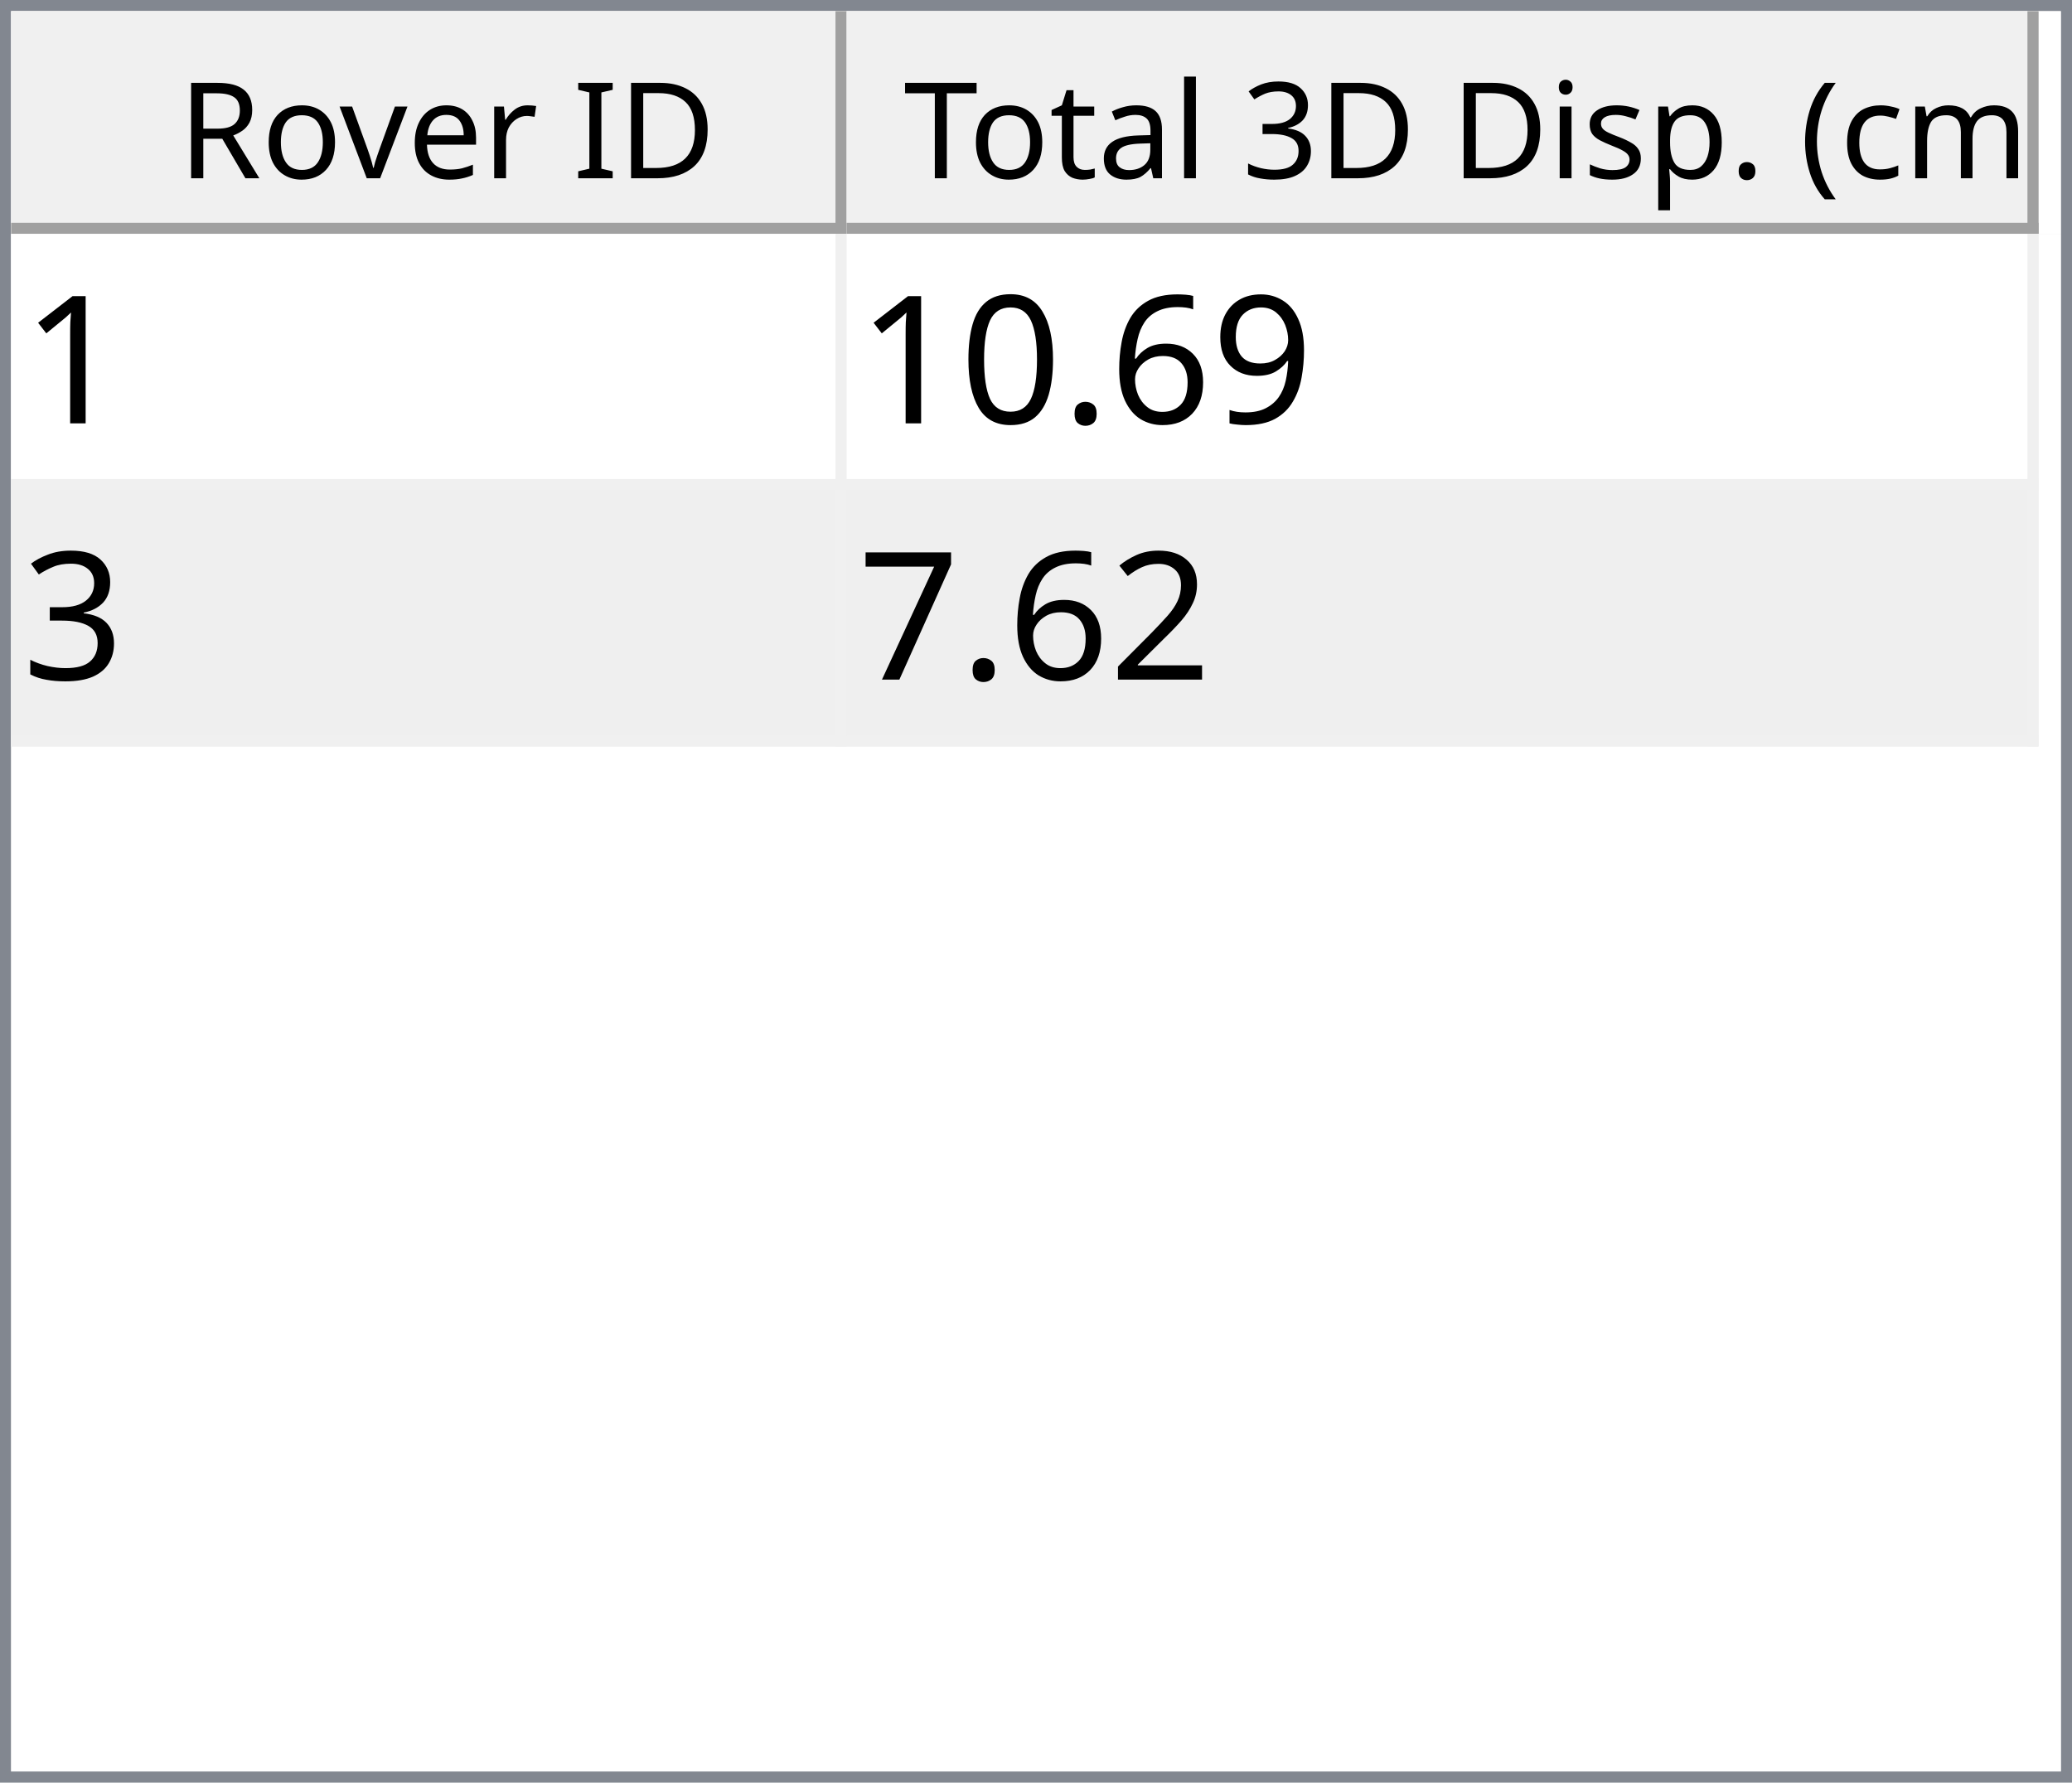
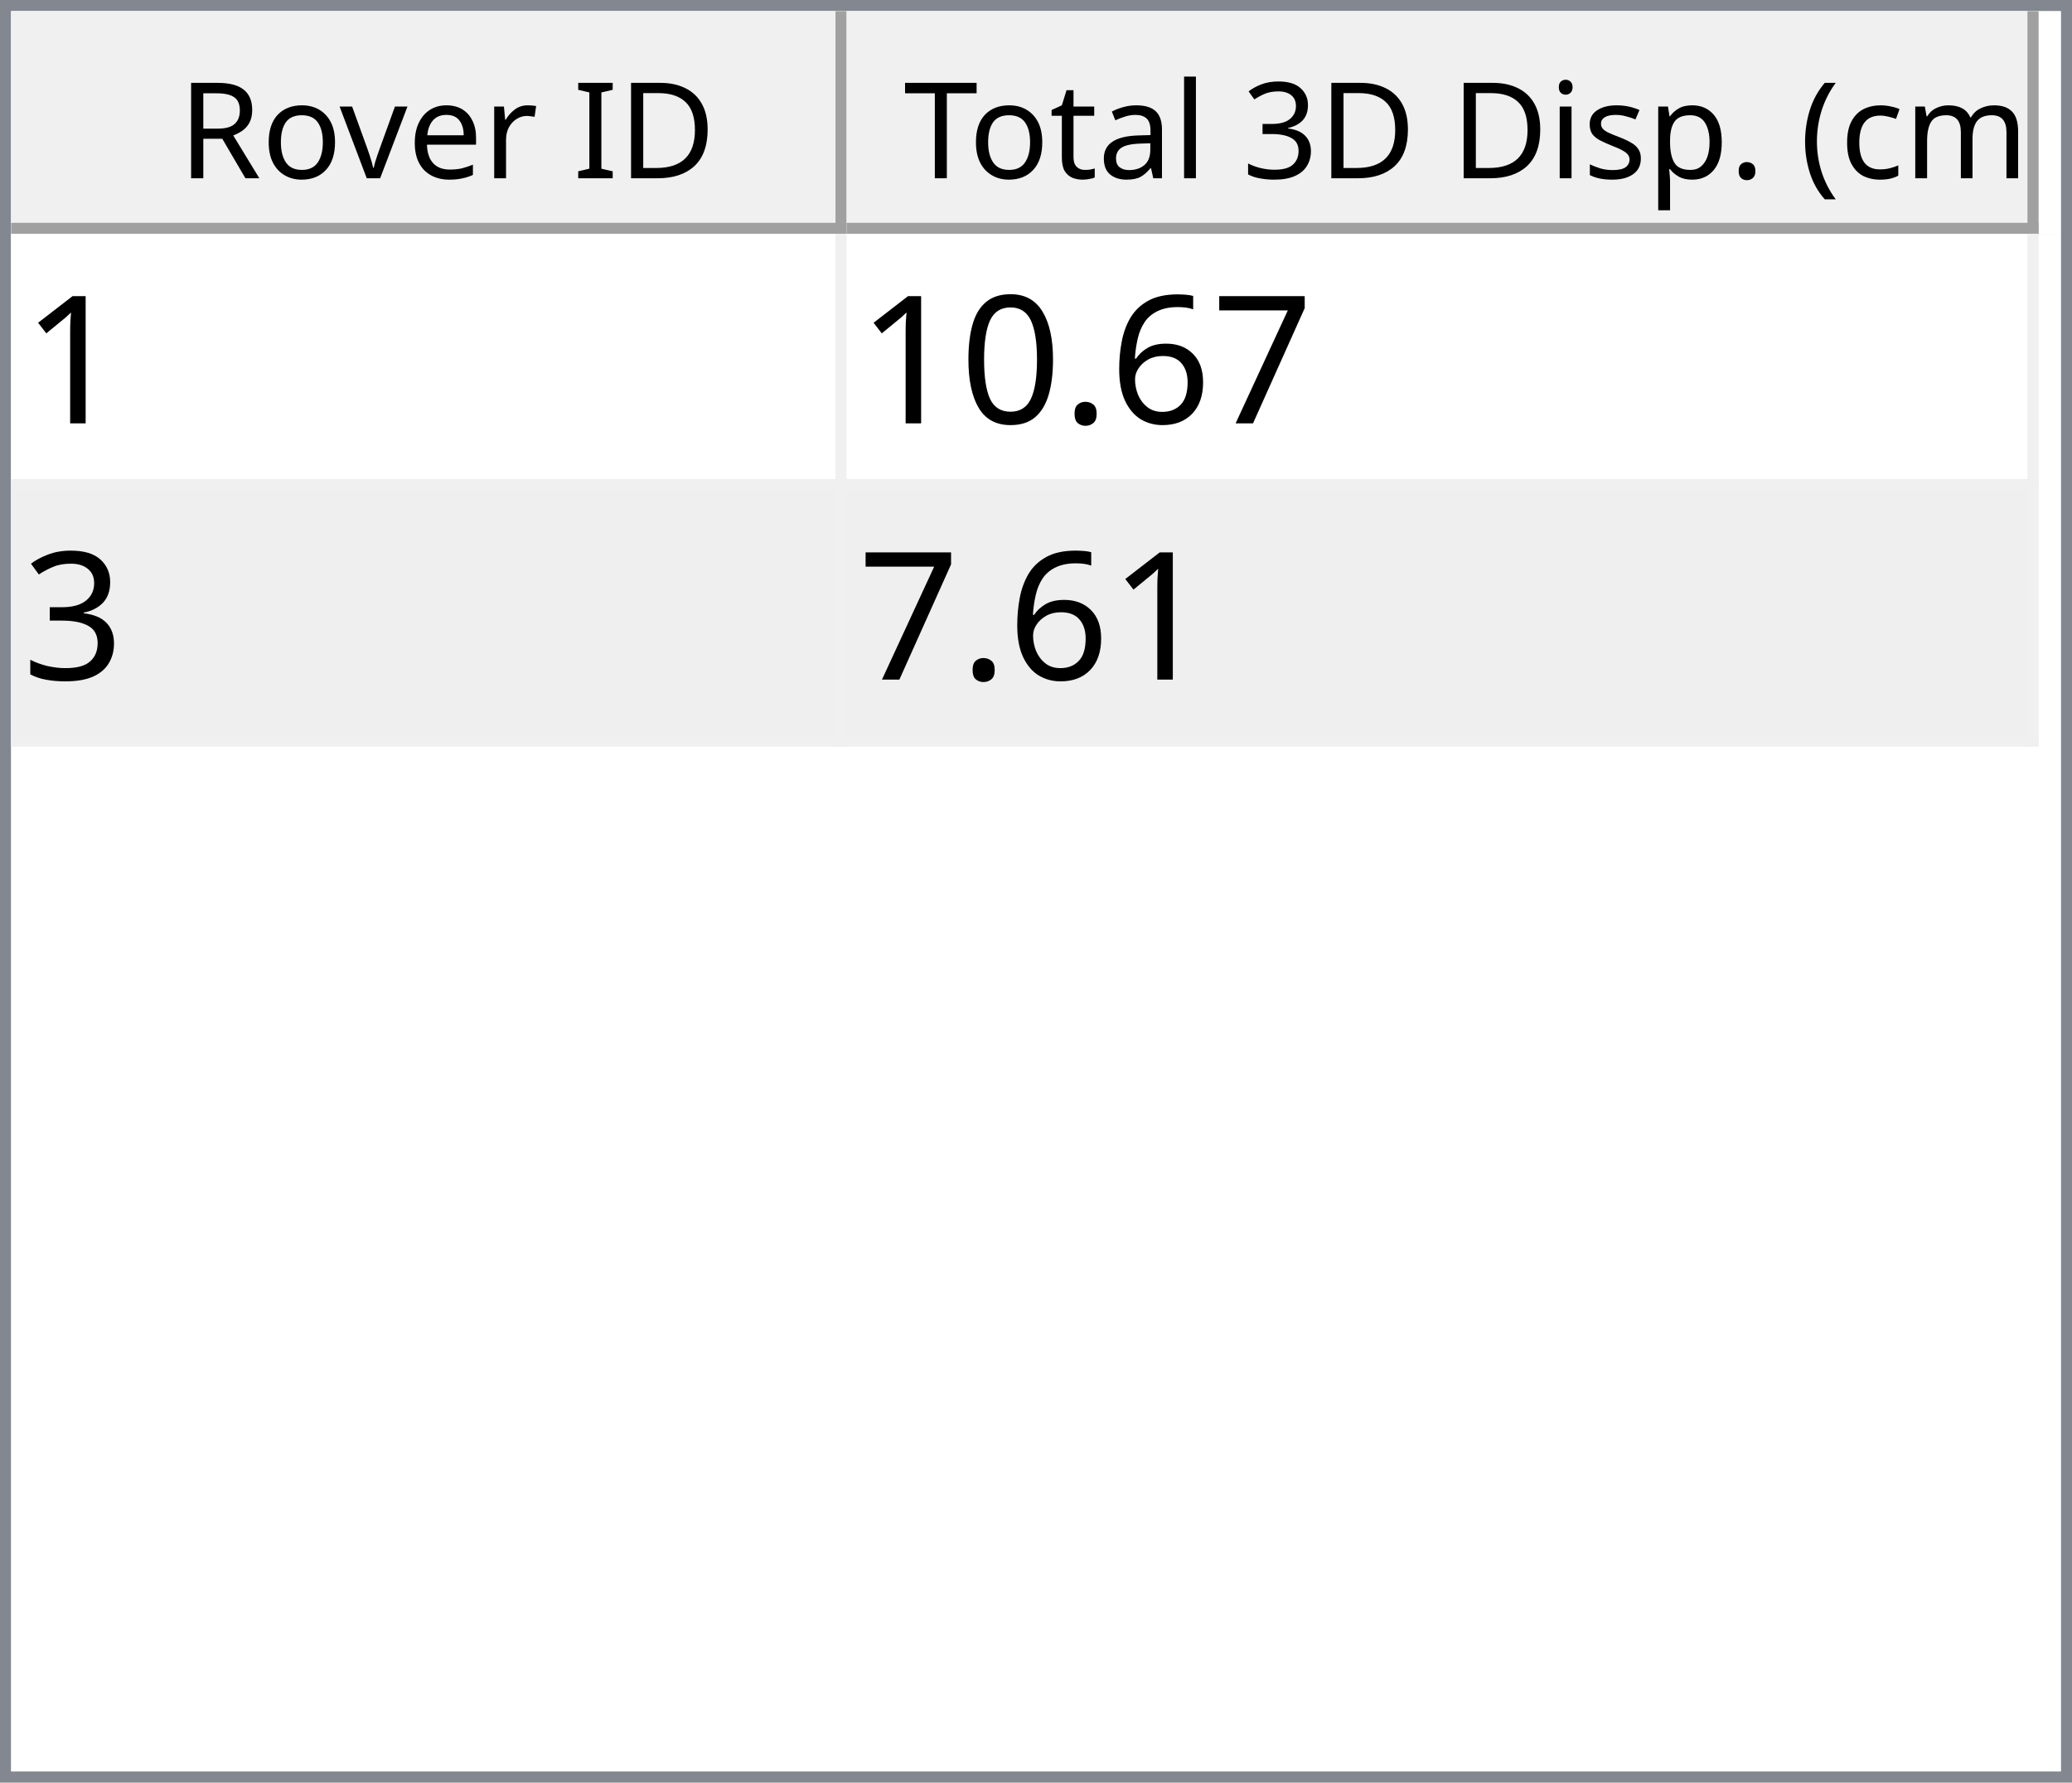
<svg xmlns="http://www.w3.org/2000/svg" style="fill-opacity:1; color-rendering:auto; color-interpolation:auto; text-rendering:auto; stroke:black; stroke-linecap:square; stroke-miterlimit:10; shape-rendering:auto; stroke-opacity:1; fill:black; stroke-dasharray:none; font-weight:normal; stroke-width:1; font-family:'Dialog'; font-style:normal; stroke-linejoin:miter; font-size:12px; stroke-dashoffset:0; image-rendering:auto;" width="186" height="160">
  <defs id="genericDefs" />
  <g>
    <defs id="defs1">
      <clipPath clipPathUnits="userSpaceOnUse" id="clipPath1">
        <path d="M0 0 L186 0 L186 160 L0 160 L0 0 Z" />
      </clipPath>
      <clipPath clipPathUnits="userSpaceOnUse" id="clipPath2">
        <path d="M0 0 L0 160 L186 160 L186 0 Z" />
      </clipPath>
      <clipPath clipPathUnits="userSpaceOnUse" id="clipPath3">
        <path d="M0 0 L0 20 L184 20 L184 0 Z" />
      </clipPath>
      <clipPath clipPathUnits="userSpaceOnUse" id="clipPath4">
        <path d="M0 0 L0 20 L75 20 L75 0 Z" />
      </clipPath>
      <clipPath clipPathUnits="userSpaceOnUse" id="clipPath5">
        <path d="M1 1 L1 19 L74 19 L74 1 Z" />
      </clipPath>
      <clipPath clipPathUnits="userSpaceOnUse" id="clipPath6">
        <path d="M0 0 L0 18 L73 18 L73 0 Z" />
      </clipPath>
      <clipPath clipPathUnits="userSpaceOnUse" id="clipPath7">
        <path d="M-0.5 -0.5 L-0.5 19.5 L74.5 19.5 L74.5 -0.5 Z" />
      </clipPath>
      <clipPath clipPathUnits="userSpaceOnUse" id="clipPath8">
        <path d="M0 0 L0 20 L107 20 L107 0 Z" />
      </clipPath>
      <clipPath clipPathUnits="userSpaceOnUse" id="clipPath9">
        <path d="M1 1 L1 19 L106 19 L106 1 Z" />
      </clipPath>
      <clipPath clipPathUnits="userSpaceOnUse" id="clipPath10">
        <path d="M0 0 L0 18 L105 18 L105 0 Z" />
      </clipPath>
      <clipPath clipPathUnits="userSpaceOnUse" id="clipPath11">
        <path d="M-0.5 -0.5 L-0.5 19.5 L106.5 19.5 L106.5 -0.5 Z" />
      </clipPath>
      <clipPath clipPathUnits="userSpaceOnUse" id="clipPath12">
        <path d="M0 0 L0 138 L184 138 L184 0 Z" />
      </clipPath>
      <clipPath clipPathUnits="userSpaceOnUse" id="clipPath13">
        <path d="M0 0 L0 46 L182 46 L182 0 Z" />
      </clipPath>
      <clipPath clipPathUnits="userSpaceOnUse" id="clipPath14">
        <path d="M-0.5 -0.5 L-0.5 45.5 L181.5 45.5 L181.5 -0.5 Z" />
      </clipPath>
      <clipPath clipPathUnits="userSpaceOnUse" id="clipPath15">
        <path d="M0 0 L0 22 L74 22 L74 0 Z" />
      </clipPath>
      <clipPath clipPathUnits="userSpaceOnUse" id="clipPath16">
        <path d="M0 0 L0 22 L106 22 L106 0 Z" />
      </clipPath>
      <font horiz-adv-x="64.551" id="font1">
        <font-face ascent="107.91" descent="25.098" units-per-em="100" style="font-style:normal; font-family:Segoe UI; font-weight:normal;" />
        <missing-glyph horiz-adv-x="64.551" d="M8.109 0 L8.109 68.266 L56.453 68.266 L56.453 0 L8.109 0 ZM15.328 7.234 L49.219 7.234 L49.219 61.031 L15.328 61.031 L15.328 7.234 Z" />
        <glyph unicode="D" horiz-adv-x="70.117" d="M9.188 0 L9.188 70.016 L28.516 70.016 Q65.531 70.016 65.531 35.891 Q65.531 19.672 55.25 9.836 Q44.969 0 27.734 0 L9.188 0 ZM17.391 62.594 L17.391 7.422 L27.828 7.422 Q41.609 7.422 49.273 14.797 Q56.938 22.172 56.938 35.688 Q56.938 62.594 28.328 62.594 L17.391 62.594 Z" />
        <glyph unicode="I" horiz-adv-x="26.611" d="M17.391 0 L9.188 0 L9.188 70.016 L17.391 70.016 L17.391 0 Z" />
        <glyph unicode=" " horiz-adv-x="27.393" d="" />
        <glyph unicode="r" horiz-adv-x="34.766" d="M34.188 41.891 Q32.078 43.5 28.125 43.5 Q23 43.5 19.555 38.672 Q16.109 33.844 16.109 25.484 L16.109 0 L8.109 0 L8.109 50 L16.109 50 L16.109 39.703 L16.312 39.703 Q18.016 44.969 21.531 47.922 Q25.047 50.875 29.391 50.875 Q32.516 50.875 34.188 50.203 L34.188 41.891 Z" />
        <glyph unicode="e" horiz-adv-x="52.295" d="M48.297 23 L12.984 23 Q13.188 14.656 17.484 10.109 Q21.781 5.562 29.297 5.562 Q37.75 5.562 44.828 11.141 L44.828 3.609 Q38.234 -1.172 27.391 -1.172 Q16.797 -1.172 10.742 5.641 Q4.688 12.453 4.688 24.812 Q4.688 36.469 11.305 43.82 Q17.922 51.172 27.734 51.172 Q37.547 51.172 42.922 44.828 Q48.297 38.484 48.297 27.203 L48.297 23 ZM40.094 29.781 Q40.047 36.719 36.75 40.578 Q33.453 44.438 27.594 44.438 Q21.922 44.438 17.969 40.383 Q14.016 36.328 13.094 29.781 L40.094 29.781 Z" />
        <glyph unicode="v" horiz-adv-x="47.9" d="M47.406 50 L27.484 0 L19.625 0 L0.688 50 L9.469 50 L22.172 13.672 Q23.578 9.672 23.922 6.688 L24.125 6.688 Q24.609 10.453 25.688 13.484 L38.969 50 L47.406 50 Z" />
        <glyph unicode="o" horiz-adv-x="58.594" d="M29 -1.172 Q17.922 -1.172 11.305 5.836 Q4.688 12.844 4.688 24.422 Q4.688 37.016 11.57 44.094 Q18.453 51.172 30.172 51.172 Q41.359 51.172 47.633 44.289 Q53.906 37.406 53.906 25.203 Q53.906 13.234 47.141 6.031 Q40.375 -1.172 29 -1.172 ZM29.594 44.438 Q21.875 44.438 17.383 39.188 Q12.891 33.938 12.891 24.703 Q12.891 15.828 17.43 10.695 Q21.969 5.562 29.594 5.562 Q37.359 5.562 41.531 10.594 Q45.703 15.625 45.703 24.906 Q45.703 34.281 41.531 39.359 Q37.359 44.438 29.594 44.438 Z" />
        <glyph unicode="R" horiz-adv-x="59.814" d="M59.375 0 L49.609 0 L37.891 19.625 Q36.281 22.359 34.766 24.289 Q33.25 26.219 31.664 27.438 Q30.078 28.656 28.25 29.219 Q26.422 29.781 24.125 29.781 L17.391 29.781 L17.391 0 L9.188 0 L9.188 70.016 L30.078 70.016 Q34.672 70.016 38.555 68.867 Q42.438 67.719 45.289 65.375 Q48.141 63.031 49.758 59.547 Q51.375 56.062 51.375 51.375 Q51.375 47.703 50.273 44.656 Q49.172 41.609 47.148 39.211 Q45.125 36.812 42.266 35.133 Q39.406 33.453 35.844 32.516 L35.844 32.328 Q37.594 31.547 38.891 30.547 Q40.188 29.547 41.359 28.18 Q42.531 26.812 43.68 25.078 Q44.828 23.344 46.234 21.047 L59.375 0 ZM17.391 62.594 L17.391 37.203 L28.516 37.203 Q31.594 37.203 34.203 38.133 Q36.812 39.062 38.719 40.797 Q40.625 42.531 41.703 45.047 Q42.781 47.562 42.781 50.688 Q42.781 56.297 39.141 59.445 Q35.5 62.594 28.609 62.594 L17.391 62.594 Z" />
        <glyph unicode=")" horiz-adv-x="30.176" d="M8.297 -15.922 L1.172 -15.922 Q16.406 2.344 16.406 26.812 Q16.406 51.469 1.078 70.016 L8.297 70.016 Q23.531 52.156 23.531 26.703 Q23.531 1.375 8.297 -15.922 Z" />
        <glyph unicode="m" horiz-adv-x="86.133" d="M79.109 0 L71.094 0 L71.094 28.719 Q71.094 37.016 68.531 40.727 Q65.969 44.438 59.906 44.438 Q54.781 44.438 51.195 39.75 Q47.609 35.062 47.609 28.516 L47.609 0 L39.594 0 L39.594 29.688 Q39.594 44.438 28.219 44.438 Q22.953 44.438 19.531 40.016 Q16.109 35.594 16.109 28.516 L16.109 0 L8.109 0 L8.109 50 L16.109 50 L16.109 42.094 L16.312 42.094 Q21.625 51.172 31.844 51.172 Q36.969 51.172 40.773 48.312 Q44.578 45.453 46 40.828 Q51.562 51.172 62.594 51.172 Q79.109 51.172 79.109 30.812 L79.109 0 Z" />
        <glyph unicode="c" horiz-adv-x="46.191" d="M42.188 2.297 Q36.422 -1.172 28.516 -1.172 Q17.828 -1.172 11.258 5.789 Q4.688 12.75 4.688 23.828 Q4.688 36.188 11.766 43.68 Q18.844 51.172 30.672 51.172 Q37.25 51.172 42.281 48.734 L42.281 40.531 Q36.719 44.438 30.375 44.438 Q22.703 44.438 17.797 38.945 Q12.891 33.453 12.891 24.516 Q12.891 15.719 17.508 10.641 Q22.125 5.562 29.891 5.562 Q36.422 5.562 42.188 9.906 L42.188 2.297 Z" />
        <glyph unicode="(" horiz-adv-x="30.176" d="M29.109 -15.922 L21.969 -15.922 Q6.844 1.375 6.844 26.703 Q6.844 52.156 21.969 70.016 L29.203 70.016 Q13.875 51.469 13.875 26.812 Q13.875 2.344 29.109 -15.922 Z" />
        <glyph unicode="." horiz-adv-x="21.68" d="M10.891 -1.078 Q8.641 -1.078 7.055 0.539 Q5.469 2.156 5.469 4.391 Q5.469 6.641 7.055 8.273 Q8.641 9.906 10.891 9.906 Q13.188 9.906 14.797 8.273 Q16.406 6.641 16.406 4.391 Q16.406 2.156 14.797 0.539 Q13.188 -1.078 10.891 -1.078 Z" />
        <glyph unicode="p" horiz-adv-x="58.789" d="M16.312 7.234 L16.109 7.234 L16.109 -23 L8.109 -23 L8.109 50 L16.109 50 L16.109 41.219 L16.312 41.219 Q22.219 51.172 33.594 51.172 Q43.266 51.172 48.688 44.461 Q54.109 37.75 54.109 26.469 Q54.109 13.922 48 6.375 Q41.891 -1.172 31.297 -1.172 Q21.578 -1.172 16.312 7.234 ZM16.109 27.391 L16.109 20.406 Q16.109 14.203 20.141 9.883 Q24.172 5.562 30.375 5.562 Q37.641 5.562 41.773 11.133 Q45.906 16.703 45.906 26.609 Q45.906 34.969 42.047 39.703 Q38.188 44.438 31.594 44.438 Q24.609 44.438 20.359 39.578 Q16.109 34.719 16.109 27.391 Z" />
        <glyph unicode="s" horiz-adv-x="42.432" d="M5.078 1.812 L5.078 10.406 Q11.625 5.562 19.484 5.562 Q30.031 5.562 30.031 12.594 Q30.031 14.594 29.125 15.992 Q28.219 17.391 26.68 18.461 Q25.141 19.531 23.07 20.383 Q21 21.234 18.609 22.172 Q15.281 23.484 12.766 24.828 Q10.25 26.172 8.57 27.859 Q6.891 29.547 6.031 31.695 Q5.172 33.844 5.172 36.719 Q5.172 40.234 6.789 42.945 Q8.406 45.656 11.086 47.484 Q13.766 49.312 17.211 50.242 Q20.656 51.172 24.312 51.172 Q30.812 51.172 35.938 48.922 L35.938 40.828 Q30.422 44.438 23.25 44.438 Q21 44.438 19.195 43.922 Q17.391 43.406 16.094 42.477 Q14.797 41.547 14.086 40.258 Q13.375 38.969 13.375 37.406 Q13.375 35.453 14.086 34.133 Q14.797 32.812 16.164 31.789 Q17.531 30.766 19.484 29.938 Q21.438 29.109 23.922 28.125 Q27.25 26.859 29.883 25.516 Q32.516 24.172 34.375 22.484 Q36.234 20.797 37.234 18.602 Q38.234 16.406 38.234 13.375 Q38.234 9.672 36.602 6.938 Q34.969 4.203 32.234 2.398 Q29.5 0.594 25.93 -0.289 Q22.359 -1.172 18.453 -1.172 Q10.75 -1.172 5.078 1.812 Z" />
        <glyph unicode="i" horiz-adv-x="24.219" d="M12.203 62.703 Q10.062 62.703 8.547 64.164 Q7.031 65.625 7.031 67.875 Q7.031 70.125 8.547 71.609 Q10.062 73.094 12.203 73.094 Q14.406 73.094 15.945 71.609 Q17.484 70.125 17.484 67.875 Q17.484 65.719 15.945 64.211 Q14.406 62.703 12.203 62.703 ZM16.109 0 L8.109 0 L8.109 50 L16.109 50 L16.109 0 Z" />
        <glyph unicode="3" horiz-adv-x="53.906" d="M46.531 19.828 Q46.531 15.094 44.75 11.211 Q42.969 7.328 39.719 4.57 Q36.469 1.812 31.93 0.297 Q27.391 -1.219 21.922 -1.219 Q11.922 -1.219 6 2.594 L6 11.188 Q13.094 5.609 22.219 5.609 Q25.875 5.609 28.828 6.539 Q31.781 7.469 33.906 9.227 Q36.031 10.984 37.18 13.477 Q38.328 15.969 38.328 19.094 Q38.328 32.812 18.797 32.812 L12.984 32.812 L12.984 39.594 L18.5 39.594 Q35.797 39.594 35.797 52.484 Q35.797 64.406 22.609 64.406 Q15.188 64.406 8.688 59.422 L8.688 67.188 Q15.375 71.188 24.609 71.188 Q29 71.188 32.57 69.969 Q36.141 68.75 38.68 66.555 Q41.219 64.359 42.609 61.281 Q44 58.203 44 54.5 Q44 40.672 30.031 36.719 L30.031 36.531 Q33.594 36.141 36.625 34.797 Q39.656 33.453 41.852 31.305 Q44.047 29.156 45.289 26.25 Q46.531 23.344 46.531 19.828 Z" />
        <glyph unicode="l" horiz-adv-x="24.219" d="M16.109 0 L8.109 0 L8.109 74.031 L16.109 74.031 L16.109 0 Z" />
        <glyph unicode="a" horiz-adv-x="50.879" d="M43.891 0 L35.891 0 L35.891 7.812 L35.688 7.812 Q30.469 -1.172 20.312 -1.172 Q12.844 -1.172 8.617 2.781 Q4.391 6.734 4.391 13.281 Q4.391 27.297 20.906 29.594 L35.891 31.688 Q35.891 44.438 25.594 44.438 Q16.547 44.438 9.281 38.281 L9.281 46.484 Q16.656 51.172 26.266 51.172 Q43.891 51.172 43.891 32.516 L43.891 0 ZM35.891 25.297 L23.828 23.641 Q18.266 22.859 15.43 20.875 Q12.594 18.891 12.594 13.875 Q12.594 10.203 15.211 7.883 Q17.828 5.562 22.172 5.562 Q28.125 5.562 32.008 9.742 Q35.891 13.922 35.891 20.312 L35.891 25.297 Z" />
        <glyph unicode="t" horiz-adv-x="33.887" d="M31.297 0.484 Q28.469 -1.078 23.828 -1.078 Q10.688 -1.078 10.688 13.578 L10.688 43.172 L2.094 43.172 L2.094 50 L10.688 50 L10.688 62.203 L18.703 64.797 L18.703 50 L31.297 50 L31.297 43.172 L18.703 43.172 L18.703 14.984 Q18.703 9.969 20.414 7.82 Q22.125 5.672 26.078 5.672 Q29.109 5.672 31.297 7.328 L31.297 0.484 Z" />
        <glyph unicode="T" horiz-adv-x="52.393" d="M50.594 62.594 L30.375 62.594 L30.375 0 L22.172 0 L22.172 62.594 L2 62.594 L2 70.016 L50.594 70.016 L50.594 62.594 Z" />
      </font>
      <font horiz-adv-x="75.0" id="font2">
        <font-face ascent="100.537" descent="21.973" units-per-em="100" style="font-style:normal; font-family:sans-serif; font-weight:normal;" />
        <missing-glyph horiz-adv-x="75.0" d="M12.5 0 L12.5 62.5 L62.5 62.5 L62.5 0 L12.5 0 ZM14.062 1.562 L60.938 1.562 L60.938 60.938 L14.062 60.938 L14.062 1.562 Z" />
        <glyph unicode="1" horiz-adv-x="55.615" d="M37.25 0 L28.469 0 L28.469 56 Q25.297 52.984 20.141 49.953 Q14.984 46.922 10.891 45.406 L10.891 53.906 Q18.266 57.375 23.781 62.305 Q29.297 67.234 31.594 71.875 L37.25 71.875 L37.25 0 Z" />
-         <glyph unicode="9" horiz-adv-x="55.615" d="M5.469 16.547 L13.922 17.328 Q14.984 11.375 18.016 8.688 Q21.047 6 25.781 6 Q29.828 6 32.883 7.859 Q35.938 9.719 37.891 12.82 Q39.844 15.922 41.164 21.195 Q42.484 26.469 42.484 31.938 Q42.484 32.516 42.438 33.688 Q39.797 29.5 35.234 26.883 Q30.672 24.266 25.344 24.266 Q16.453 24.266 10.305 30.711 Q4.156 37.156 4.156 47.703 Q4.156 58.594 10.578 65.234 Q17 71.875 26.656 71.875 Q33.641 71.875 39.43 68.117 Q45.219 64.359 48.219 57.398 Q51.219 50.438 51.219 37.25 Q51.219 23.531 48.242 15.406 Q45.266 7.281 39.383 3.031 Q33.5 -1.219 25.594 -1.219 Q17.188 -1.219 11.867 3.445 Q6.547 8.109 5.469 16.547 ZM41.453 48.141 Q41.453 55.719 37.43 60.156 Q33.406 64.594 27.734 64.594 Q21.875 64.594 17.531 59.812 Q13.188 55.031 13.188 47.406 Q13.188 40.578 17.312 36.305 Q21.438 32.031 27.484 32.031 Q33.594 32.031 37.523 36.305 Q41.453 40.578 41.453 48.141 Z" />
+         <glyph unicode="7" horiz-adv-x="55.615" d="M4.734 62.203 L4.734 70.656 L51.078 70.656 L51.078 63.812 Q44.234 56.547 37.523 44.484 Q30.812 32.422 27.156 19.672 Q24.516 10.688 23.781 0 L14.75 0 Q14.891 8.453 18.062 20.414 Q21.234 32.375 27.172 43.484 Q33.109 54.594 39.797 62.203 L4.734 62.203 Z" />
        <glyph unicode="6" horiz-adv-x="55.615" d="M49.75 54.047 L41.016 53.375 Q39.844 58.547 37.703 60.891 Q34.125 64.656 28.906 64.656 Q24.703 64.656 21.531 62.312 Q17.391 59.281 14.992 53.469 Q12.594 47.656 12.5 36.922 Q15.672 41.75 20.266 44.094 Q24.859 46.438 29.891 46.438 Q38.672 46.438 44.852 39.969 Q51.031 33.5 51.031 23.25 Q51.031 16.5 48.125 10.719 Q45.219 4.938 40.141 1.859 Q35.062 -1.219 28.609 -1.219 Q17.625 -1.219 10.695 6.859 Q3.766 14.938 3.766 33.5 Q3.766 54.25 11.422 63.672 Q18.109 71.875 29.438 71.875 Q37.891 71.875 43.289 67.141 Q48.688 62.406 49.75 54.047 ZM13.875 23.188 Q13.875 18.656 15.797 14.508 Q17.719 10.359 21.188 8.18 Q24.656 6 28.469 6 Q34.031 6 38.039 10.492 Q42.047 14.984 42.047 22.703 Q42.047 30.125 38.086 34.398 Q34.125 38.672 28.125 38.672 Q22.172 38.672 18.023 34.398 Q13.875 30.125 13.875 23.188 Z" />
        <glyph unicode="." horiz-adv-x="27.783" d="M9.078 0 L9.078 10.016 L19.094 10.016 L19.094 0 L9.078 0 Z" />
        <glyph unicode="0" horiz-adv-x="55.615" d="M4.156 35.297 Q4.156 48 6.766 55.742 Q9.375 63.484 14.523 67.68 Q19.672 71.875 27.484 71.875 Q33.25 71.875 37.594 69.555 Q41.938 67.234 44.773 62.867 Q47.609 58.5 49.219 52.227 Q50.828 45.953 50.828 35.297 Q50.828 22.703 48.242 14.969 Q45.656 7.234 40.508 3.008 Q35.359 -1.219 27.484 -1.219 Q17.141 -1.219 11.234 6.203 Q4.156 15.141 4.156 35.297 ZM13.188 35.297 Q13.188 17.672 17.312 11.836 Q21.438 6 27.484 6 Q33.547 6 37.672 11.859 Q41.797 17.719 41.797 35.297 Q41.797 52.984 37.672 58.789 Q33.547 64.594 27.391 64.594 Q21.344 64.594 17.719 59.469 Q13.188 52.938 13.188 35.297 Z" />
        <glyph unicode="3" horiz-adv-x="55.615" d="M4.203 18.891 L12.984 20.062 Q14.5 12.594 18.141 9.297 Q21.781 6 27 6 Q33.203 6 37.477 10.297 Q41.75 14.594 41.75 20.953 Q41.75 27 37.797 30.93 Q33.844 34.859 27.734 34.859 Q25.25 34.859 21.531 33.891 L22.516 41.609 Q23.391 41.5 23.922 41.5 Q29.547 41.5 34.039 44.43 Q38.531 47.359 38.531 53.469 Q38.531 58.297 35.258 61.477 Q31.984 64.656 26.812 64.656 Q21.688 64.656 18.266 61.43 Q14.844 58.203 13.875 51.766 L5.078 53.328 Q6.688 62.156 12.398 67.016 Q18.109 71.875 26.609 71.875 Q32.469 71.875 37.398 69.359 Q42.328 66.844 44.945 62.5 Q47.562 58.156 47.562 53.266 Q47.562 48.641 45.07 44.828 Q42.578 41.016 37.703 38.766 Q44.047 37.312 47.562 32.695 Q51.078 28.078 51.078 21.141 Q51.078 11.766 44.242 5.25 Q37.406 -1.266 26.953 -1.266 Q17.531 -1.266 11.305 4.352 Q5.078 9.969 4.203 18.891 Z" />
-         <glyph unicode="2" horiz-adv-x="55.615" d="M50.344 8.453 L50.344 0 L3.031 0 Q2.938 3.172 4.047 6.109 Q5.859 10.938 9.836 15.625 Q13.812 20.312 21.344 26.469 Q33.016 36.031 37.117 41.625 Q41.219 47.219 41.219 52.203 Q41.219 57.422 37.477 61.008 Q33.734 64.594 27.734 64.594 Q21.391 64.594 17.578 60.789 Q13.766 56.984 13.719 50.25 L4.688 51.172 Q5.609 61.281 11.664 66.578 Q17.719 71.875 27.938 71.875 Q38.234 71.875 44.242 66.164 Q50.25 60.453 50.25 52 Q50.25 47.703 48.492 43.555 Q46.734 39.406 42.656 34.812 Q38.578 30.219 29.109 22.219 Q21.188 15.578 18.945 13.211 Q16.703 10.844 15.234 8.453 L50.344 8.453 Z" />
-         <glyph unicode="7" horiz-adv-x="55.615" d="M4.734 62.203 L4.734 70.656 L51.078 70.656 L51.078 63.812 Q44.234 56.547 37.523 44.484 Q30.812 32.422 27.156 19.672 Q24.516 10.688 23.781 0 L14.75 0 Q14.891 8.453 18.062 20.414 Q21.234 32.375 27.172 43.484 Q33.109 54.594 39.797 62.203 L4.734 62.203 Z" />
      </font>
    </defs>
    <g style="fill:white; stroke:white;">
      <rect x="0" y="0" width="186" style="clip-path:url(#clipPath1); stroke:none;" height="160" />
    </g>
    <g style="fill:white; text-rendering:optimizeSpeed; color-rendering:optimizeSpeed; image-rendering:optimizeSpeed; shape-rendering:crispEdges; stroke:white; color-interpolation:sRGB;">
      <rect x="0" width="186" height="160" y="0" style="stroke:none;" />
      <path style="stroke:none;" d="M0 160 L186 160 L186 0 L0 0 Z" />
    </g>
    <g style="fill:rgb(240,240,240); font-family:'Segoe UI'; stroke:rgb(240,240,240);">
      <rect x="0" y="0" width="186" style="clip-path:url(#clipPath2); stroke:none;" height="160" />
    </g>
    <g style="fill:rgb(130,135,144); font-family:'Segoe UI'; stroke:rgb(130,135,144);">
      <path d="M0 0 L186 0 L186 160 L0 160 L0 0 ZM1 1 L185 1 L185 159 L1 159 L1 1 Z" style="fill-rule:evenodd; clip-path:url(#clipPath2); stroke:none;" />
    </g>
    <g style="fill:white; font-family:'Segoe UI'; stroke:white;" transform="translate(1,1)">
      <rect x="0" y="0" width="184" style="clip-path:url(#clipPath3); stroke:none;" height="20" />
    </g>
    <g style="fill:rgb(240,240,240); font-family:'Segoe UI'; stroke:rgb(240,240,240);" transform="translate(1,1)">
      <rect x="0" y="0" width="75" style="clip-path:url(#clipPath4); stroke:none;" height="20" />
    </g>
    <g style="font-family:'Segoe UI';" transform="translate(2,2)">
      <text x="14" xml:space="preserve" y="14" style="clip-path:url(#clipPath6); stroke:none;">Rover ID</text>
    </g>
    <g style="fill:rgb(160,160,160); font-family:'Segoe UI'; stroke:rgb(160,160,160); stroke-linejoin:bevel;" transform="translate(1.5,1.5)">
      <line x1="74" x2="74" y1="0" style="fill:none; clip-path:url(#clipPath7);" y2="19" />
    </g>
    <g style="fill:rgb(160,160,160); font-family:'Segoe UI'; stroke:rgb(160,160,160); stroke-linejoin:bevel;" transform="matrix(1,0,0,1,1,1) translate(0.5,0.5)">
      <line x1="0" x2="74" y1="19" style="fill:none; clip-path:url(#clipPath7);" y2="19" />
    </g>
    <g style="fill:rgb(240,240,240); font-family:'Segoe UI'; stroke:rgb(240,240,240);" transform="translate(76,1)">
      <rect x="0" y="0" width="107" style="clip-path:url(#clipPath8); stroke:none;" height="20" />
    </g>
    <g style="font-family:'Segoe UI';" transform="translate(77,2)">
      <text x="1" xml:space="preserve" y="14" style="clip-path:url(#clipPath10); stroke:none;"> Total 3D Disp. (cm)</text>
    </g>
    <g style="fill:rgb(160,160,160); font-family:'Segoe UI'; stroke:rgb(160,160,160); stroke-linejoin:bevel;" transform="translate(76.5,1.5)">
      <line x1="106" x2="106" y1="0" style="fill:none; clip-path:url(#clipPath11);" y2="19" />
    </g>
    <g style="fill:rgb(160,160,160); font-family:'Segoe UI'; stroke:rgb(160,160,160); stroke-linejoin:bevel;" transform="matrix(1,0,0,1,76,1) translate(0.5,0.5)">
      <line x1="0" x2="106" y1="19" style="fill:none; clip-path:url(#clipPath11);" y2="19" />
    </g>
    <g style="fill:white; font-family:'Segoe UI'; stroke:white;" transform="translate(1,21)">
      <rect x="0" y="0" width="184" style="clip-path:url(#clipPath12); stroke:none;" height="138" />
    </g>
    <g style="fill:rgb(240,240,240); font-size:16px; font-family:sans-serif; stroke:rgb(240,240,240);" transform="translate(1,21)">
      <rect x="0" y="0" width="182" style="clip-path:url(#clipPath13); stroke:none;" height="46" />
      <line transform="translate(0.5,0.5)" x1="0" x2="181" y1="22" style="clip-path:url(#clipPath14); fill:none; stroke-linejoin:bevel;" y2="22" />
    </g>
    <g transform="matrix(1,0,0,1,1,21) translate(0.5,0.5)" style="fill:rgb(240,240,240); font-size:16px; font-family:sans-serif; stroke:rgb(240,240,240); stroke-linejoin:bevel;">
      <line x1="0" x2="181" y1="45" style="fill:none; clip-path:url(#clipPath14);" y2="45" />
    </g>
    <g transform="matrix(1,0,0,1,1,21) translate(0.5,0.5)" style="fill:rgb(240,240,240); font-size:16px; font-family:sans-serif; stroke:rgb(240,240,240); stroke-linejoin:bevel;">
      <line x1="74" x2="74" y1="0" style="fill:none; clip-path:url(#clipPath14);" y2="45" />
    </g>
    <g transform="matrix(1,0,0,1,1,21) translate(0.5,0.5)" style="fill:rgb(240,240,240); font-size:16px; font-family:sans-serif; stroke:rgb(240,240,240); stroke-linejoin:bevel;">
      <line x1="181" x2="181" y1="0" style="fill:none; clip-path:url(#clipPath14);" y2="45" />
    </g>
    <g style="fill:white; font-size:16px; font-family:sans-serif; stroke:white;" transform="matrix(1,0,0,1,1,21)">
      <rect x="0" y="0" width="74" style="clip-path:url(#clipPath15); stroke:none;" height="22" />
      <text x="1" y="17" style="fill:black; clip-path:url(#clipPath15); stroke:none;" xml:space="preserve">1</text>
    </g>
    <g style="fill:white; font-size:16px; font-family:sans-serif; stroke:white;" transform="matrix(1,0,0,1,1,21) translate(75,0)">
      <rect x="0" y="0" width="106" style="clip-path:url(#clipPath16); stroke:none;" height="22" />
-       <text x="1" y="17" style="fill:black; clip-path:url(#clipPath16); stroke:none;" xml:space="preserve">10.69</text>
+       <text x="1" y="17" style="fill:black; clip-path:url(#clipPath16); stroke:none;" xml:space="preserve">10.67</text>
    </g>
    <g style="fill:rgb(239,239,239); font-size:16px; font-family:sans-serif; stroke:rgb(239,239,239);" transform="matrix(1,0,0,1,1,21) translate(0,23)">
      <rect x="0" y="0" width="74" style="clip-path:url(#clipPath15); stroke:none;" height="22" />
      <text x="1" y="17" style="fill:black; clip-path:url(#clipPath15); stroke:none;" xml:space="preserve">3</text>
    </g>
    <g style="fill:rgb(239,239,239); font-size:16px; font-family:sans-serif; stroke:rgb(239,239,239);" transform="matrix(1,0,0,1,1,21) translate(75,23)">
      <rect x="0" y="0" width="106" style="clip-path:url(#clipPath16); stroke:none;" height="22" />
-       <text x="1" y="17" style="fill:black; clip-path:url(#clipPath16); stroke:none;" xml:space="preserve">7.62</text>
+       <text x="1" y="17" style="fill:black; clip-path:url(#clipPath16); stroke:none;" xml:space="preserve">7.61</text>
    </g>
  </g>
</svg>
